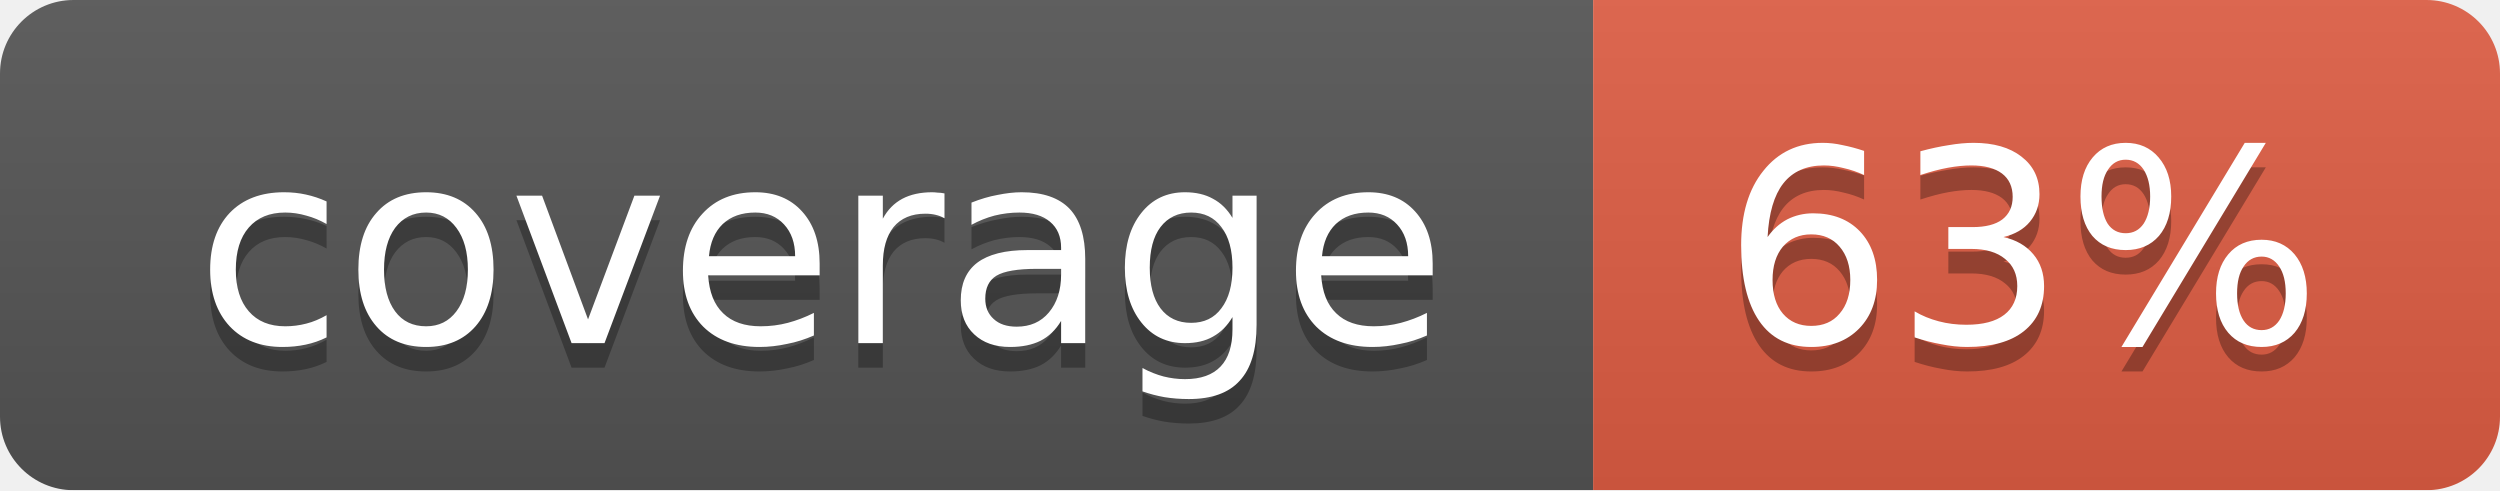
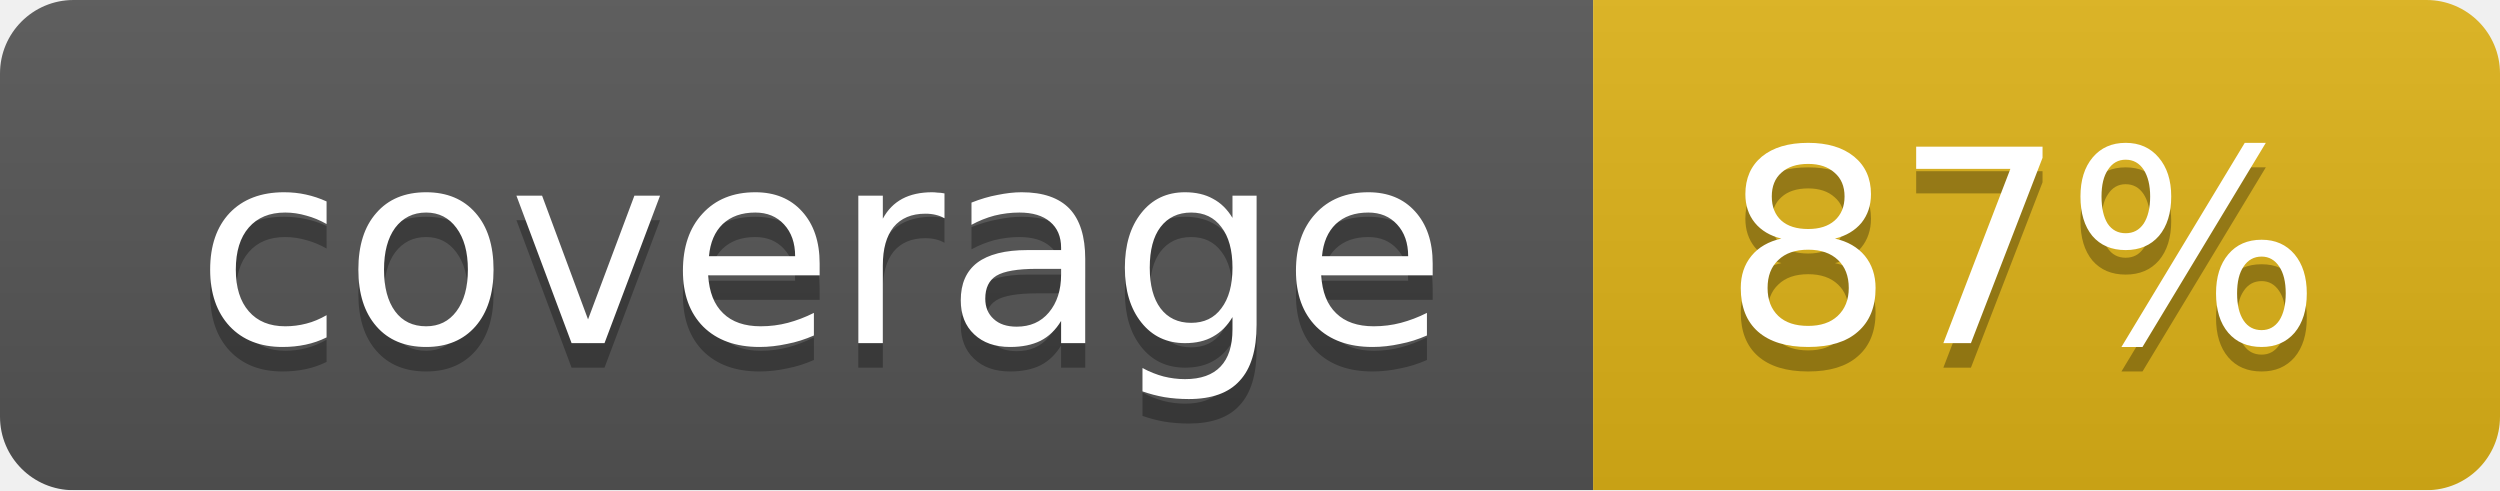
<svg xmlns="http://www.w3.org/2000/svg" width="102" height="20">
  <linearGradient id="smooth" x2="0" y2="100%">
    <stop offset="0" stop-color="#bbb" stop-opacity=".1" />
    <stop offset="1" stop-opacity=".1" />
  </linearGradient>
  <mask id="round">
    <rect width="102" height="20" rx="3" fill="#fff" />
  </mask>
  <g mask="url(#round)">
    <rect width="65" height="20" fill="#555" />
-     <rect x="65" width="37" height="20" fill="#e05d44" />
+     <rect x="65" width="37" height="20" fill="#dfb317" />
    <rect width="102" height="20" fill="url(#smooth)" />
  </g>
  <g fill="#fff" text-anchor="middle" font-family="DejaVu Sans,Verdana,Geneva,sans-serif" font-size="11">
    <text x="33.5" y="15" fill="#010101" fill-opacity=".3">coverage</text>
    <text x="33.5" y="14">coverage</text>
-     <text x="82.5" y="15" fill="#010101" fill-opacity=".3">63%</text>
-     <text x="82.5" y="14">63%</text>
+     <text x="82.5" y="15" fill="#010101" fill-opacity=".3">87%</text>
+     <text x="82.5" y="14">87%</text>
  </g>
</svg>
